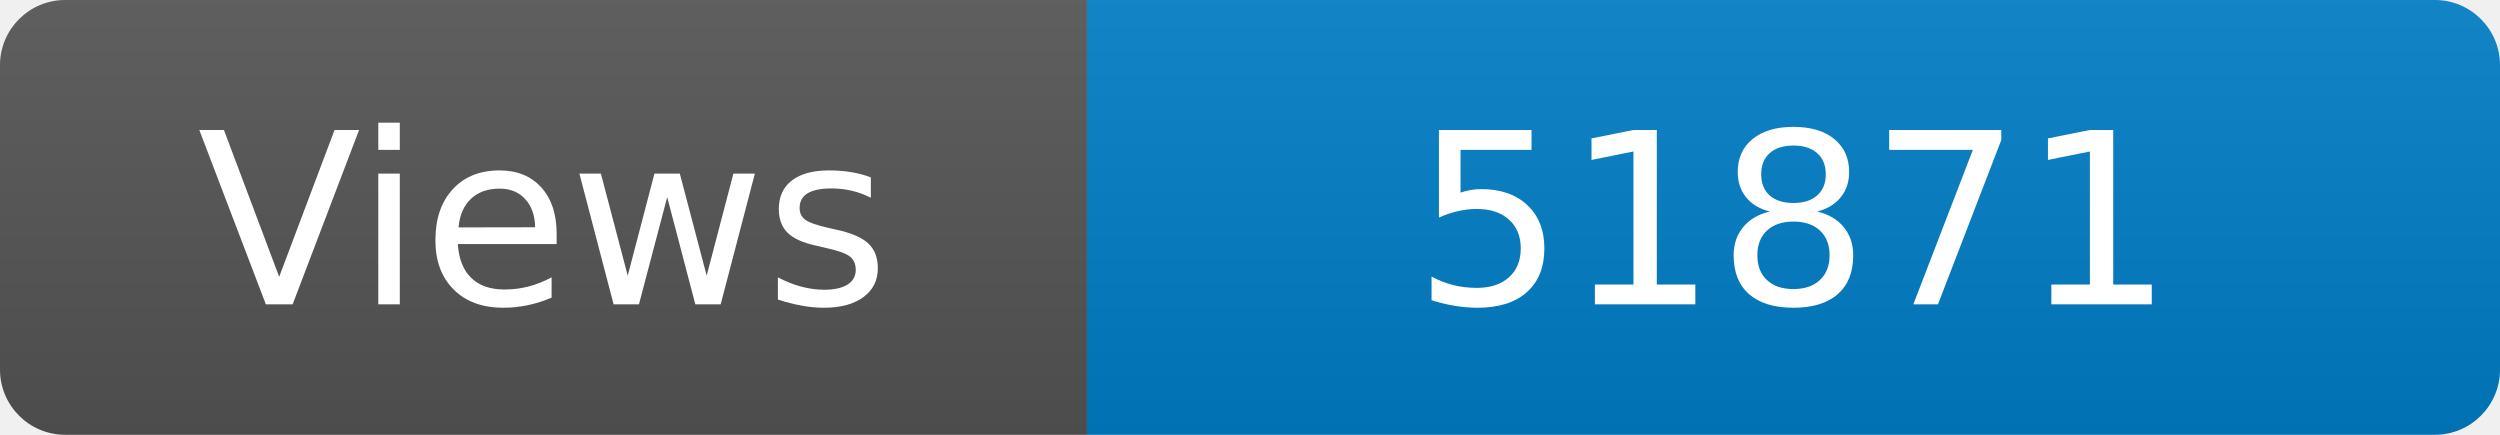
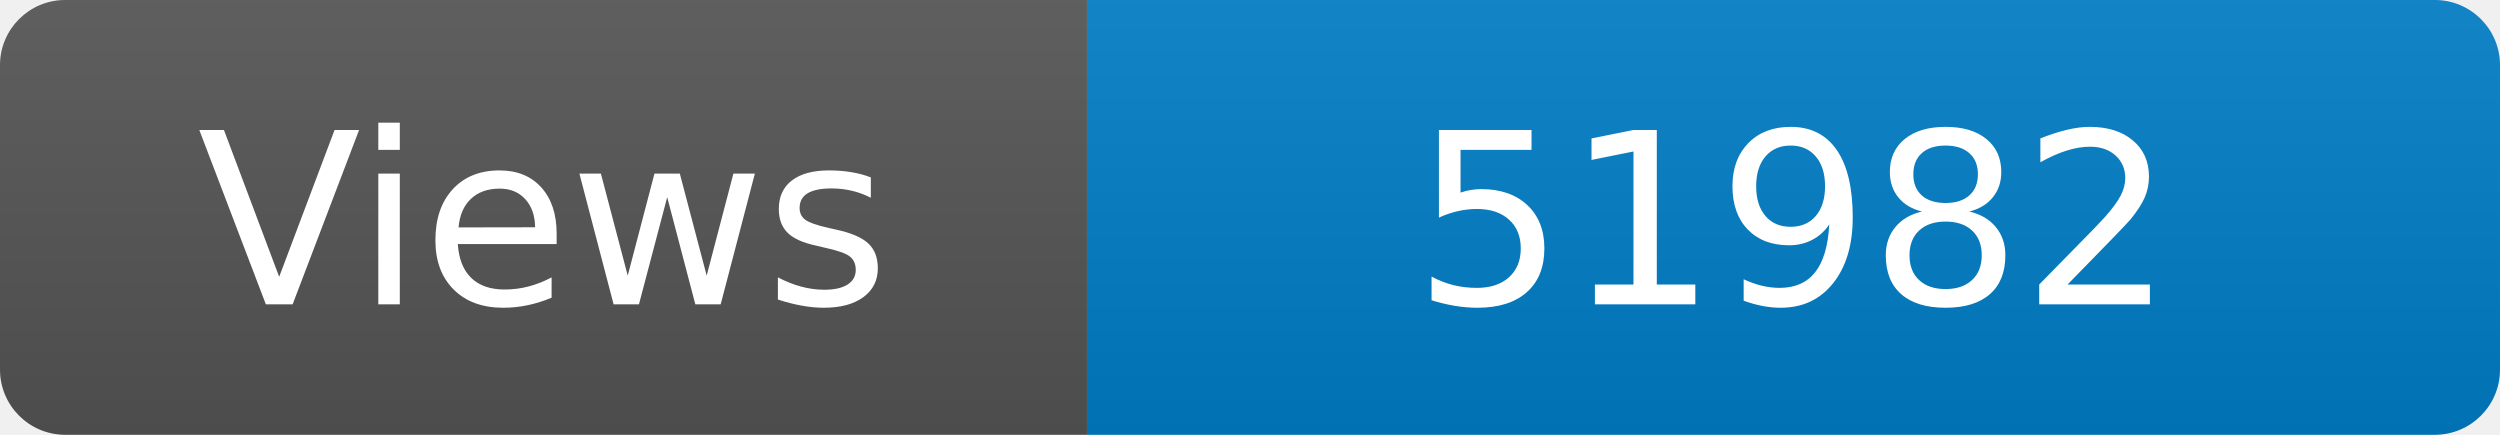
<svg xmlns="http://www.w3.org/2000/svg" width="115" height="20" role="img" aria-label="Maintained?: yes">
  <linearGradient id="s" x2="0" y2="100%">
    <stop offset="0" stop-color="#bbb" stop-opacity=".1" />
    <stop offset="1" stop-opacity=".1" />
  </linearGradient>
  <clipPath id="r">
    <rect width="115" height="20" rx="3" fill="#fff" />
  </clipPath>
  <g clip-path="url(#r)">
    <rect width="50" height="20" fill="#555" />
    <rect x="50" width="160" height="20" fill="#007ec6" />
    <rect width="115" height="20" fill="url(#s)" />
  </g>
  <g fill="#fff" text-anchor="middle" font-family="Verdana,Geneva,DejaVu Sans,sans-serif" font-size="110">
    <text x="250" y="140" transform="scale(.1)" fill="#fff">Views</text>
-     <text x="825" y="140" transform="scale(.1)" fill="#fff">51871</text>
+     <text x="825" y="140" transform="scale(.1)" fill="#fff">51982</text>
  </g>
</svg>
